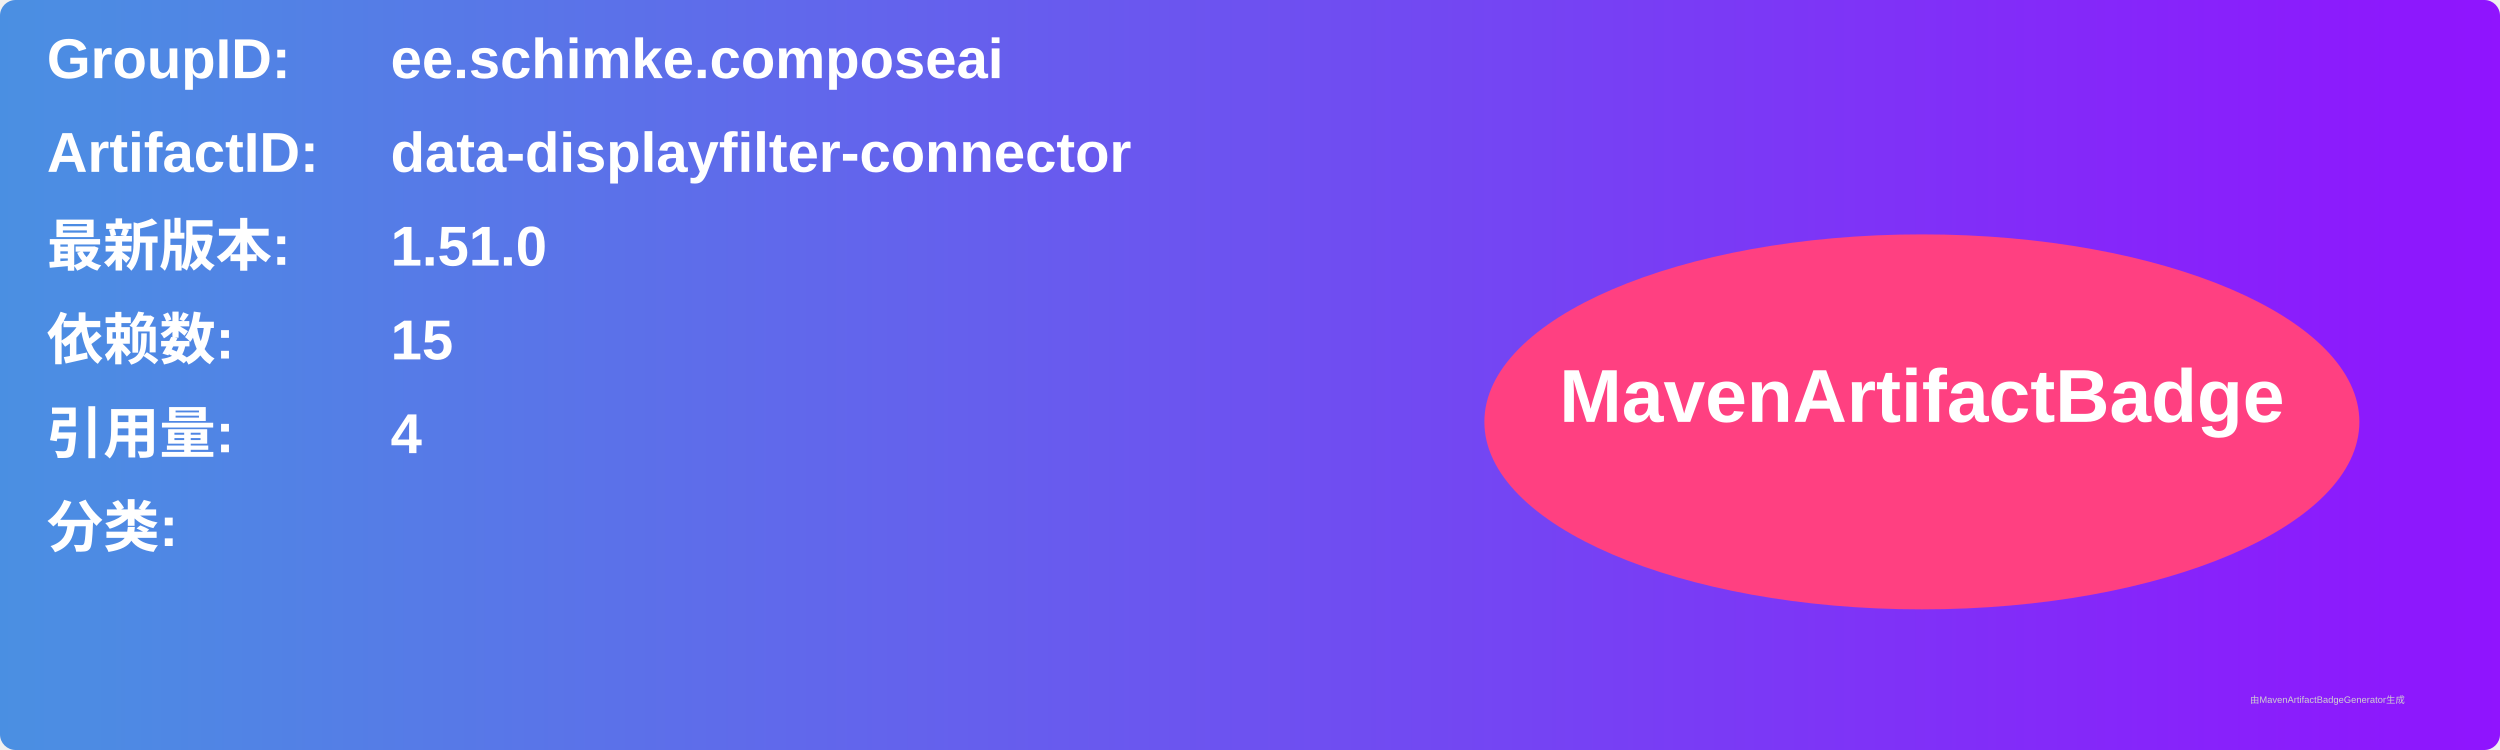
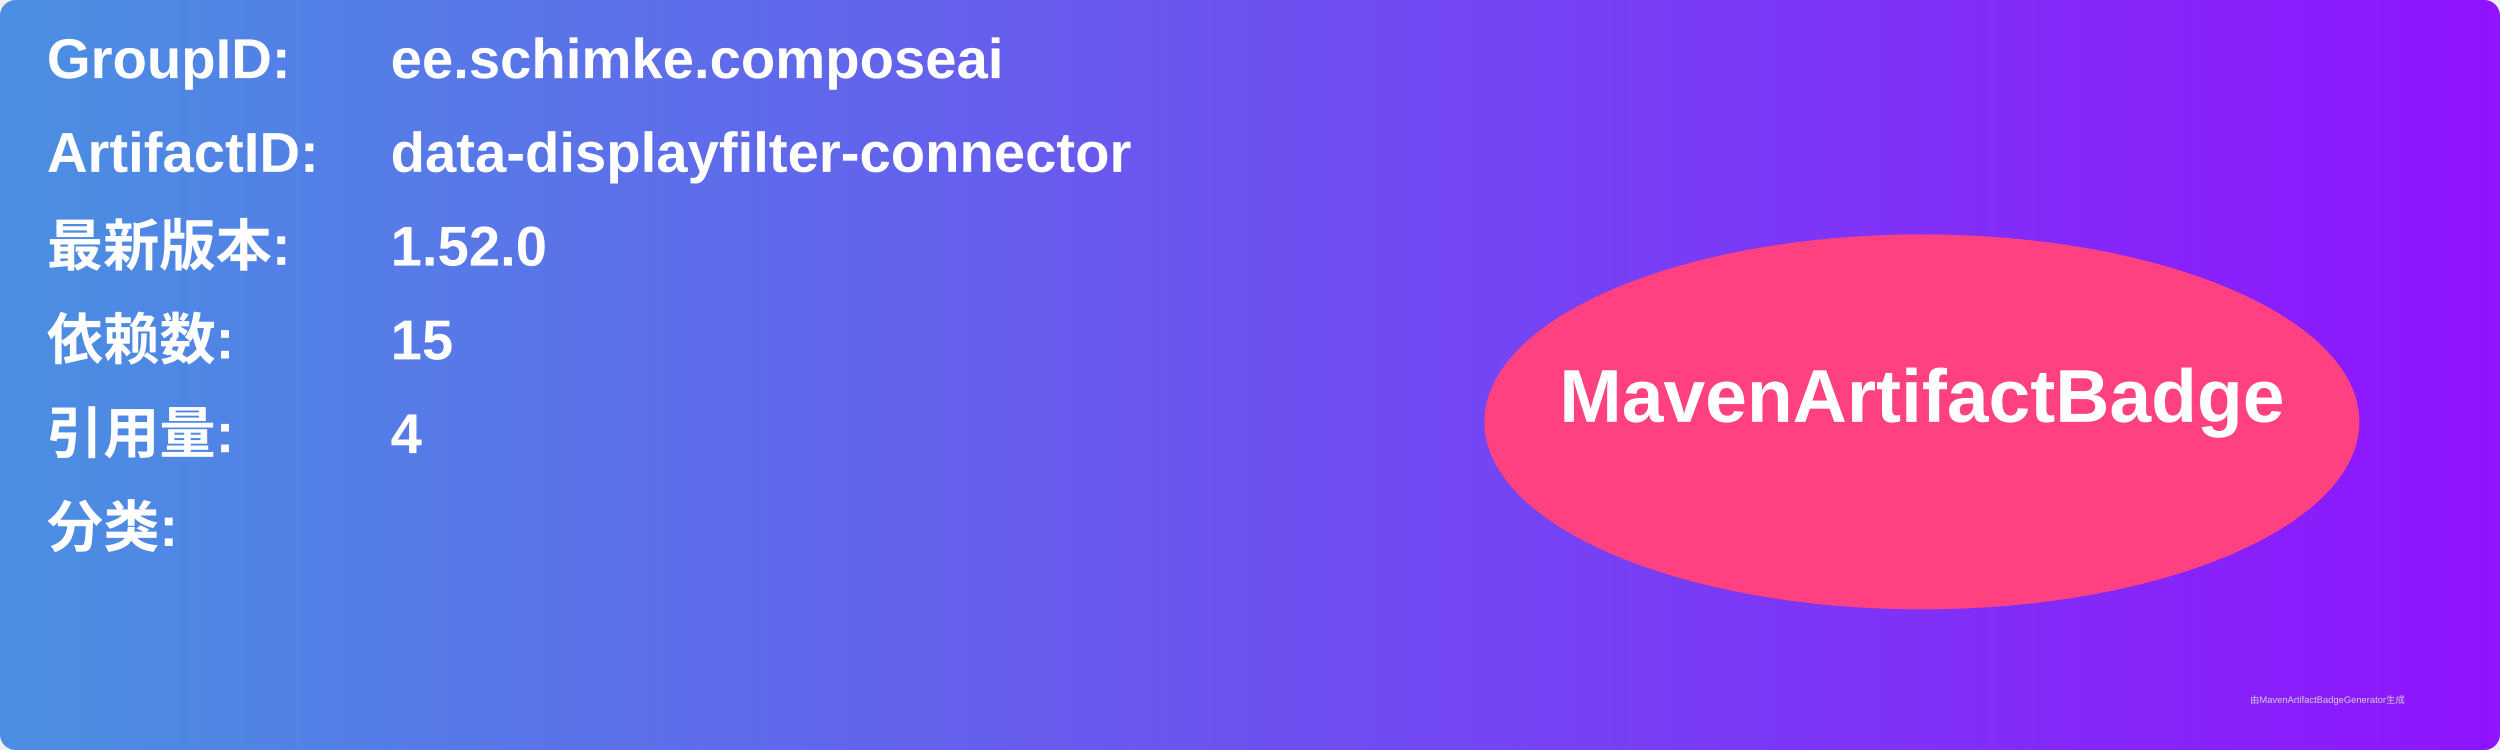
<svg xmlns="http://www.w3.org/2000/svg" width="800" height="240" viewBox="0 0 800 240">
  <linearGradient id="grad" x1="0%" y1="0%" x2="100%" y2="0%">
    <stop offset="0%" stop-color="#4a90e2" />
    <stop offset="100%" stop-color="#9013fe" />
  </linearGradient>
  <rect width="100%" height="100%" rx="5" ry="5" fill="url(#grad)" />
  <g transform="translate(15, 15)">
    <text x="0" y="10" font-family="Arial" font-size="18" fill="white" font-weight="bold" width="260">GroupID:</text>
    <text x="110" y="10" font-family="Arial" font-size="18" fill="white" font-weight="bold" width="460">ee.schimke.composeai</text>
    <text x="0" y="40" font-family="Arial" font-size="18" fill="white" font-weight="bold" width="260">ArtifactID:</text>
    <text x="110" y="40" font-family="Arial" font-size="18" fill="white" font-weight="bold" width="460">data-displayfilter-connector</text>
    <text x="0" y="70" font-family="Arial" font-size="18" fill="white" font-weight="bold">最新版本:</text>
    <text x="110" y="70" font-family="Arial" font-size="18" fill="white" font-weight="bold">
-       <tspan font-weight="bold">1.51.0</tspan>
+       <tspan font-weight="bold">1.52.0</tspan>
    </text>
    <text x="0" y="100" font-family="Arial" font-size="18" fill="white" font-weight="bold">依赖数: </text>
    <text x="110" y="100" font-family="Arial" font-size="18" fill="white">
      <tspan font-weight="bold">15</tspan>
    </text>
    <text x="0" y="130" font-family="Arial" font-size="18" fill="white" font-weight="bold">引用量: </text>
    <text x="110" y="130" font-family="Arial" font-size="18" fill="white">
      <tspan font-weight="bold">4</tspan>
    </text>
    <text x="0" y="160" font-family="Arial" font-size="18" fill="white" font-weight="bold">分类:</text>
    <text x="10" y="190" font-family="Arial" font-size="10" fill="white">
      <tspan font-weight="bold" />
    </text>
    <ellipse cx="600" cy="120" rx="140" ry="60" fill="#ff4081" />
    <text x="600" y="120" text-anchor="middle" font-family="Arial" font-size="24" fill="white" font-weight="bold">MavenArtifactBadge</text>
  </g>
  <text x="720" y="225" font-family="Arial" font-size="3" fill="#d0d0d0">由MavenArtifactBadgeGenerator生成</text>
</svg>
